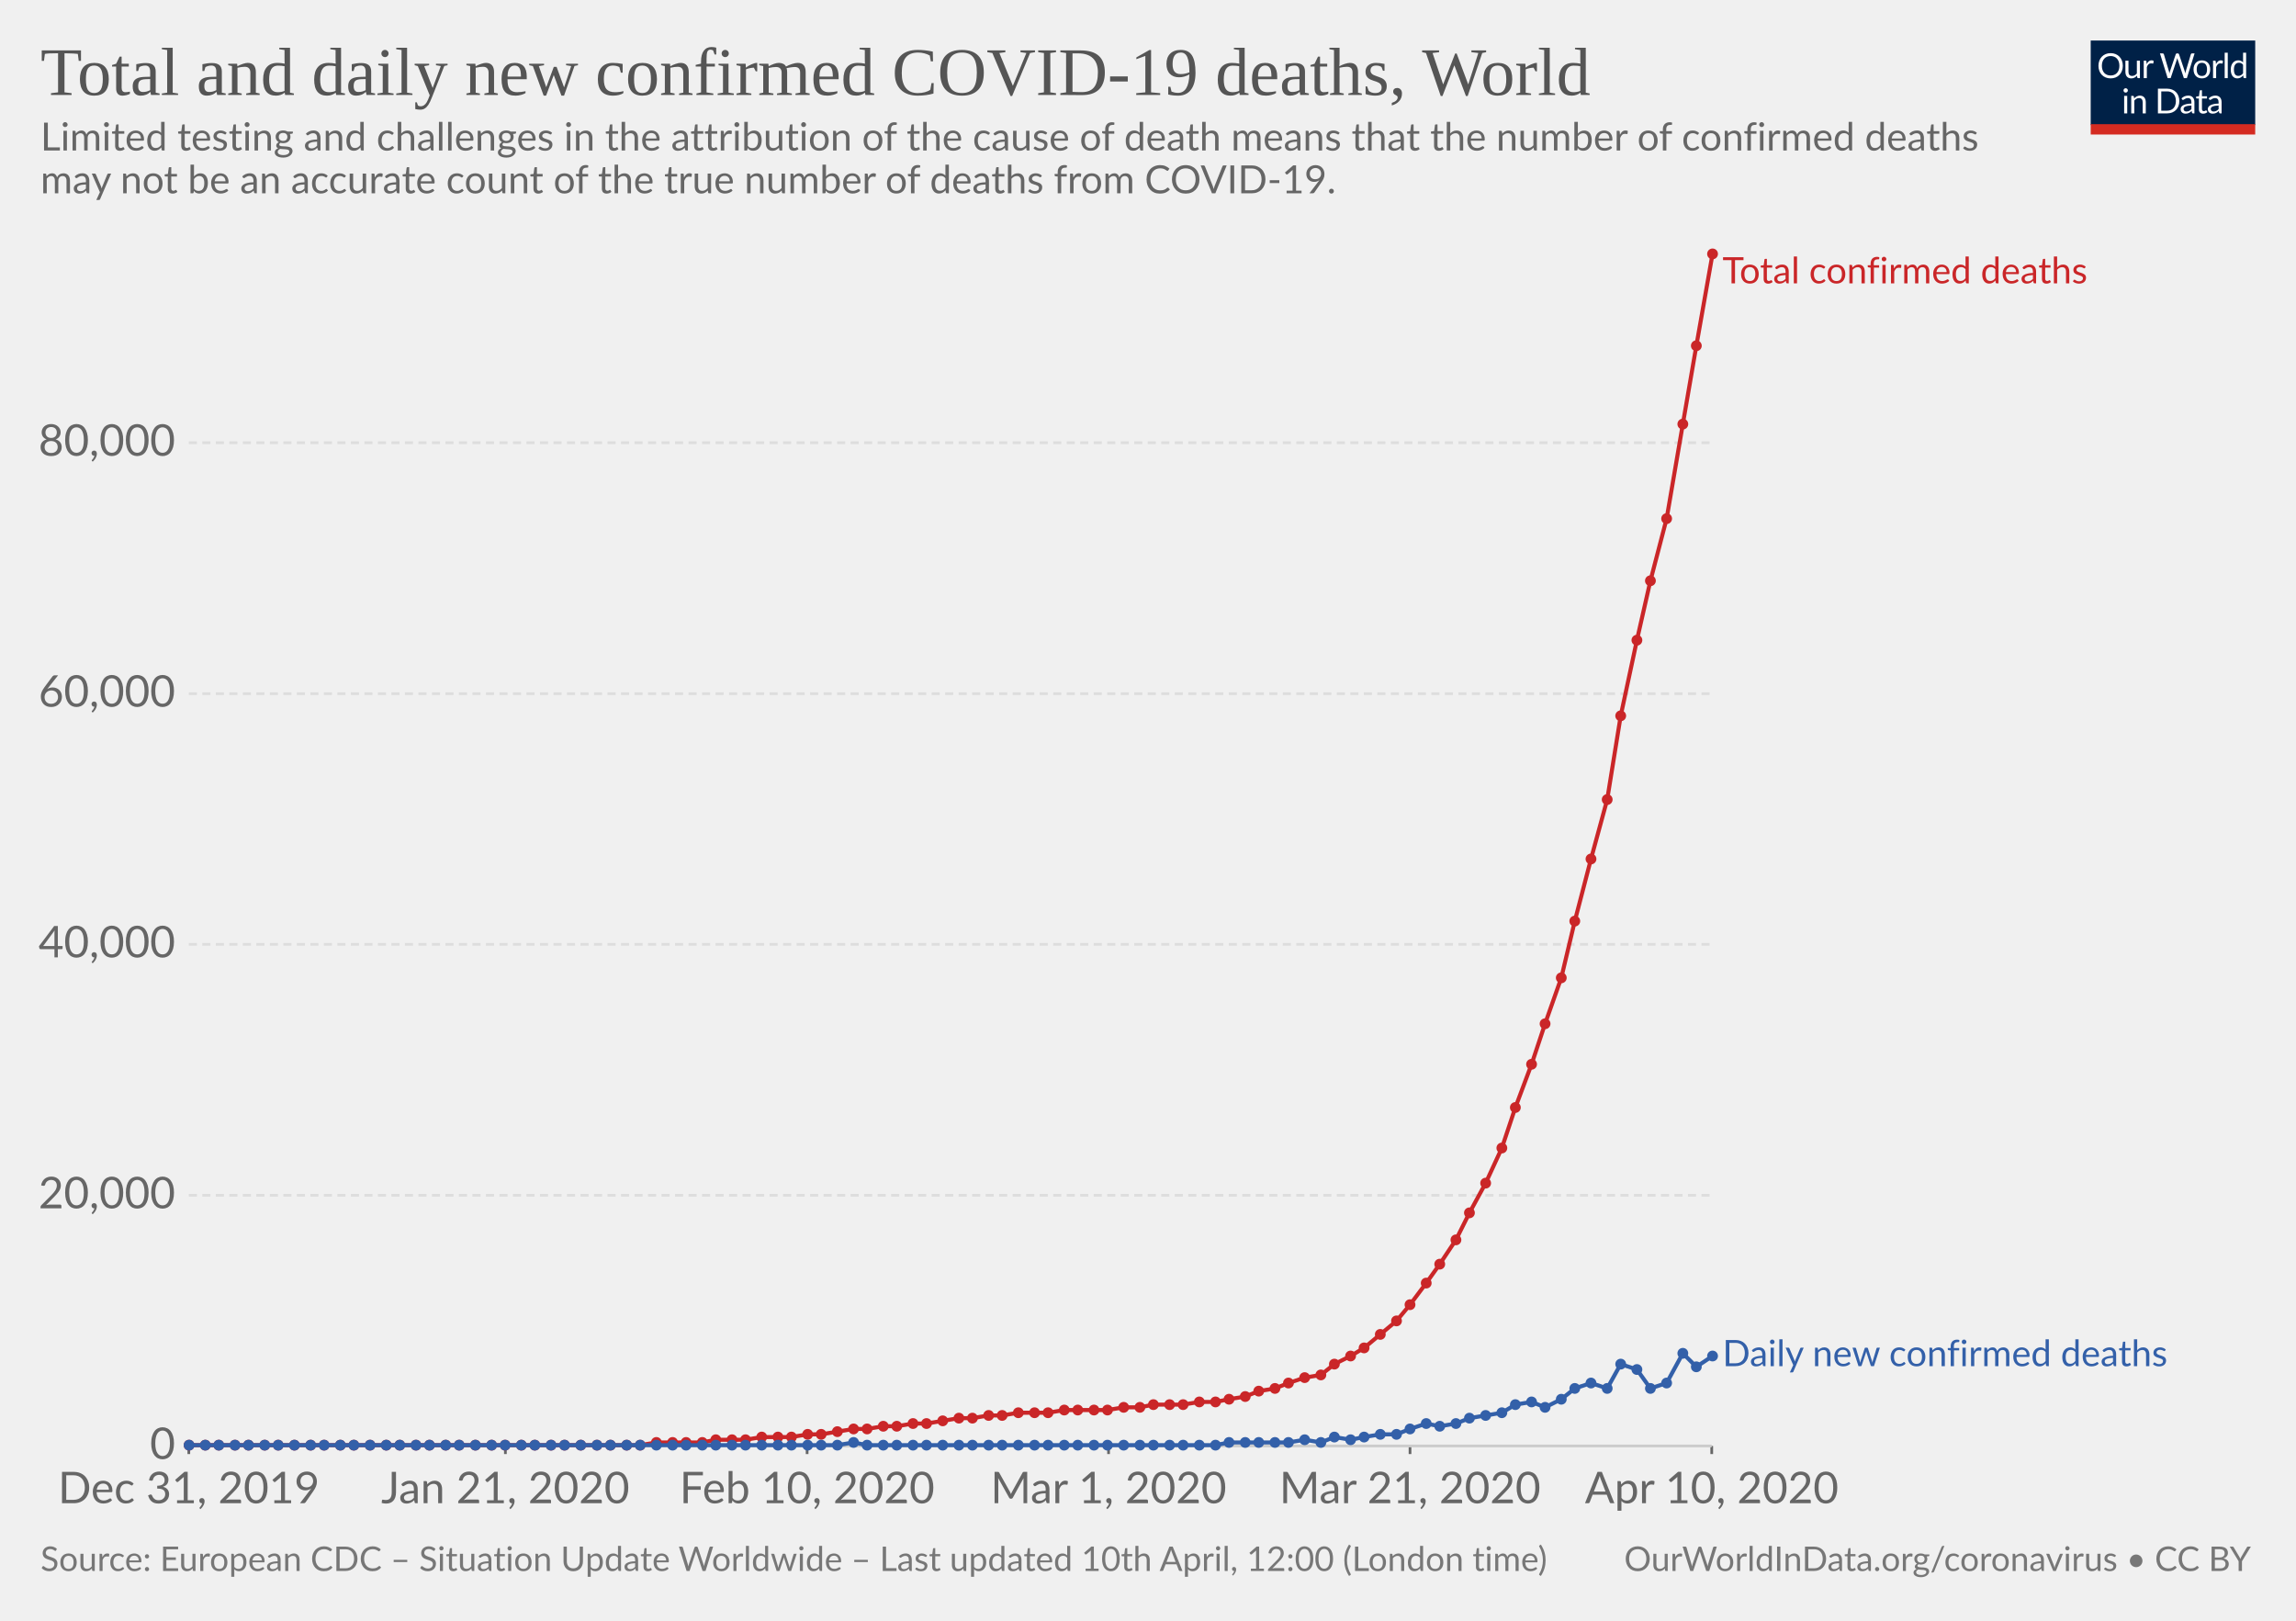
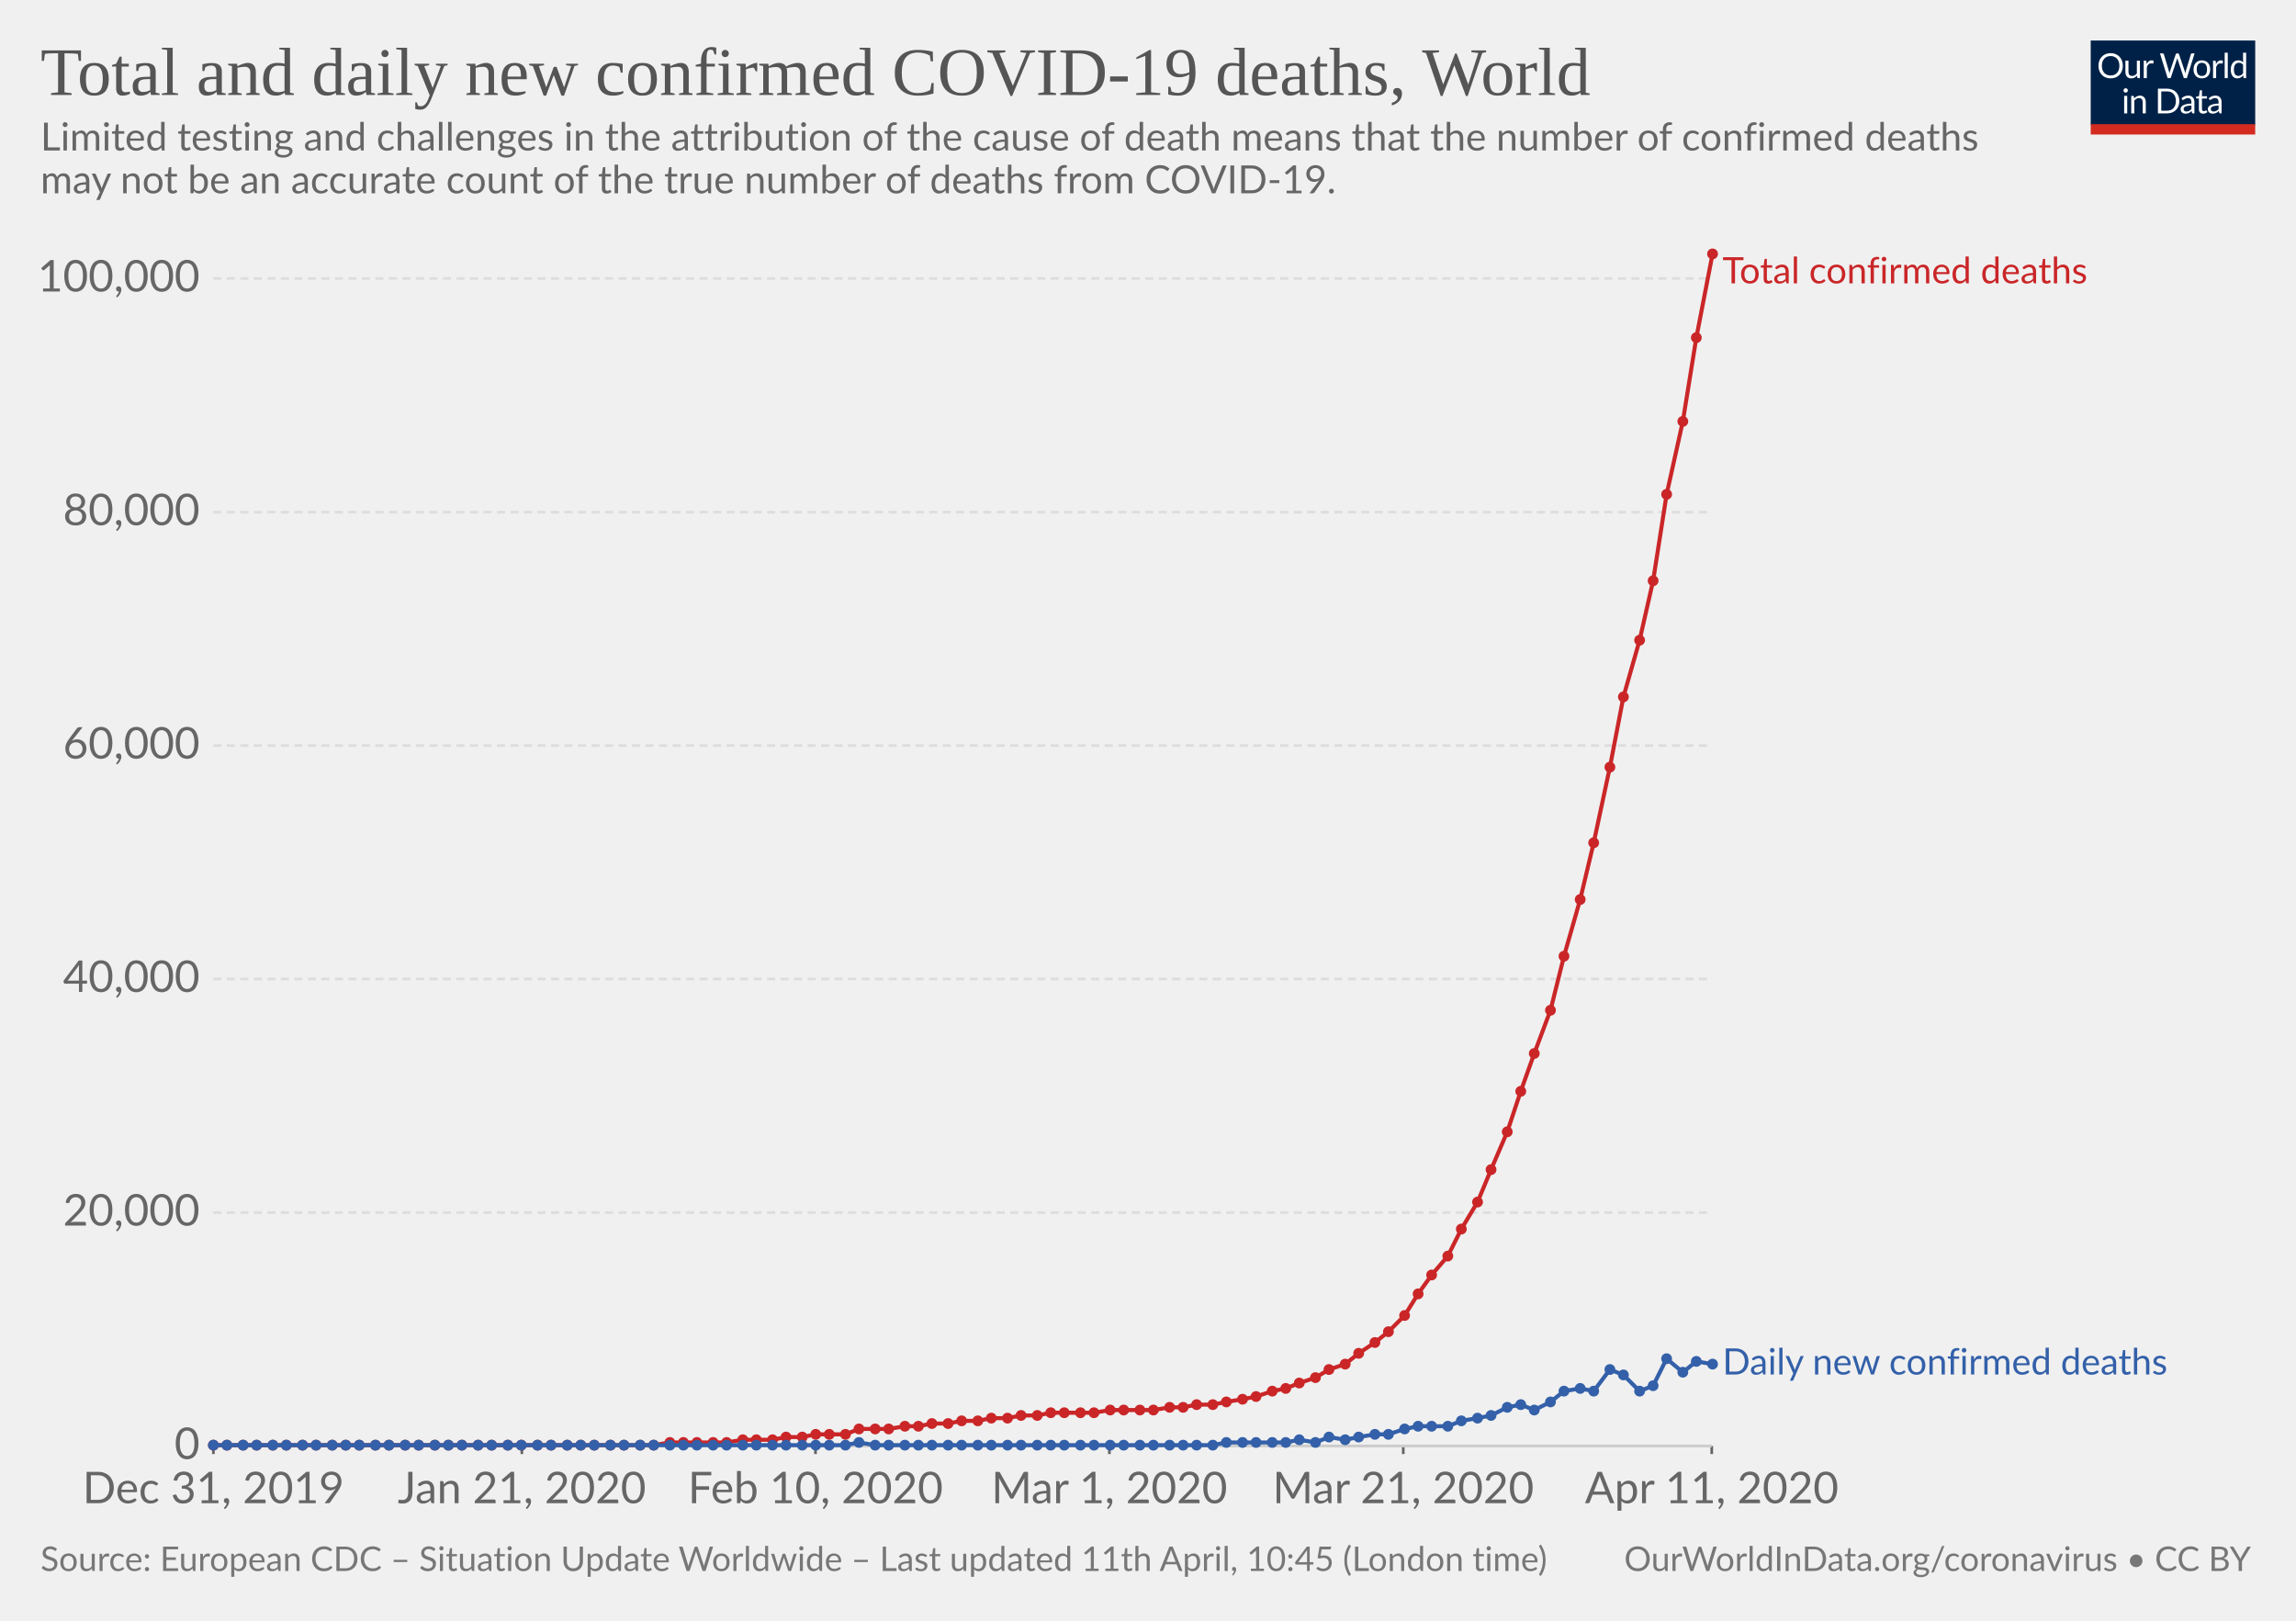
<svg xmlns="http://www.w3.org/2000/svg" version="1.1" style="background-color:#fff;-webkit-font-smoothing:antialiased" width="850" height="600" font-family="Lato,'Helvetica Neue',Helvetica,Arial,sans-serif" font-size="18" text-rendering="optimizeLegibility">
  <g class="HeaderView">
    <g transform="matrix(.29 0 0 .29 774 15)">
      <svg width="210" height="120" viewBox="0 0 210 120" fill="none">
        <g clip-path="url(#clip0)">
          <path d="M0 0h210v107.89H0V0z" fill="#002147" />
          <path d="M40.98 32.25c0 2.36-.38 4.53-1.12 6.51a14.26 14.26 0 01-8.1 8.4c-1.9.78-4.02 1.17-6.34 1.17-2.31 0-4.42-.39-6.33-1.17a14.31 14.31 0 01-8.08-8.4 18.29 18.29 0 01-1.12-6.51c0-2.36.38-4.53 1.12-6.5.75-1.97 1.8-3.67 3.17-5.1 1.37-1.43 3-2.55 4.9-3.34 1.92-.8 4.03-1.19 6.34-1.19 2.32 0 4.43.4 6.34 1.19 1.92.8 3.56 1.9 4.93 3.34a14.87 14.87 0 013.17 5.1 18.1 18.1 0 011.12 6.5zm-4.38 0c0-1.94-.26-3.68-.8-5.22a10.91 10.91 0 00-2.24-3.89 9.68 9.68 0 00-3.52-2.46 11.95 11.95 0 00-4.62-.86c-1.68 0-3.21.28-4.6.86a9.88 9.88 0 00-3.54 2.46 10.91 10.91 0 00-2.24 3.9c-.53 1.53-.8 3.27-.8 5.2 0 1.94.27 3.68.8 5.22a11.17 11.17 0 002.24 3.9 10.01 10.01 0 003.55 2.44c1.38.56 2.9.83 4.6.83 1.7 0 3.24-.27 4.61-.83a9.8 9.8 0 003.52-2.44 11.17 11.17 0 002.25-3.9c.53-1.54.8-3.28.8-5.21zm26.22-6.54V48H60.5c-.56 0-.9-.27-1.05-.81l-.31-2.4a12.45 12.45 0 01-3.26 2.6c-1.2.64-2.58.96-4.13.96-1.22 0-2.3-.2-3.24-.6a6.52 6.52 0 01-2.33-1.7 7.37 7.37 0 01-1.43-2.67c-.3-1.04-.46-2.2-.46-3.45V25.7h3.91v14.22c0 1.68.38 2.99 1.15 3.91.77.93 1.96 1.39 3.54 1.39 1.16 0 2.24-.27 3.23-.82a10.42 10.42 0 002.8-2.28V25.7h3.91zm8.61 4.47a9.94 9.94 0 012.6-3.56 5.64 5.64 0 013.76-1.3c.47 0 .92.05 1.34.15.44.1.83.27 1.17.49L80 28.88c-.09.37-.3.55-.66.55-.2 0-.5-.04-.9-.13a6.21 6.21 0 00-3.24.18c-.54.2-1.03.5-1.47.92-.42.4-.81.9-1.17 1.5-.33.58-.64 1.26-.92 2.02V48h-3.94V25.71h2.25c.42 0 .72.08.88.25.16.16.27.44.33.83l.26 3.39zm61.16-13.7L122.75 48h-3.82l-7.99-24.05a21.95 21.95 0 01-.42-1.58 38.36 38.36 0 01-.44 1.58L102.05 48h-3.83L88.4 16.47h3.54c.38 0 .7.1.95.29.26.2.43.43.5.73l6.52 21.9c.1.4.2.83.28 1.28.1.46.2.94.29 1.46l.3-1.46c.12-.47.25-.9.38-1.27l7.41-21.91c.1-.25.26-.48.51-.69.27-.22.58-.33.95-.33h1.23c.38 0 .69.1.92.29.24.2.41.43.53.73l7.4 21.9a28.4 28.4 0 01.68 2.62 29.52 29.52 0 01.52-2.61l6.54-21.91c.07-.27.23-.5.48-.7.27-.21.58-.32.95-.32h3.32zm9.35 8.88c1.63 0 3.1.27 4.4.82a9.43 9.43 0 015.46 5.94c.5 1.4.74 2.98.74 4.73 0 1.76-.25 3.34-.74 4.75a9.43 9.43 0 01-5.46 5.92c-1.3.52-2.77.79-4.4.79-1.64 0-3.12-.27-4.44-.8a9.42 9.42 0 01-3.35-2.3c-.92-1-1.63-2.2-2.13-3.61-.49-1.41-.73-3-.73-4.75s.24-3.33.73-4.73c.5-1.43 1.2-2.64 2.13-3.63.93-1 2.04-1.77 3.35-2.31 1.32-.55 2.8-.82 4.44-.82zm0 19.89c2.2 0 3.84-.73 4.93-2.2 1.08-1.48 1.63-3.54 1.63-6.18 0-2.66-.55-4.72-1.63-6.2-1.09-1.49-2.73-2.23-4.93-2.23-1.12 0-2.09.2-2.93.57-.82.39-1.5.94-2.06 1.65-.55.72-.96 1.61-1.24 2.67-.26 1.04-.4 2.22-.4 3.54 0 2.64.55 4.7 1.64 6.18 1.1 1.47 2.76 2.2 4.99 2.2zm17.97-15.07a9.94 9.94 0 012.6-3.56 5.64 5.64 0 013.76-1.3c.47 0 .91.05 1.34.15.44.1.83.27 1.16.49l-.28 2.92c-.09.37-.31.55-.66.55-.2 0-.5-.04-.9-.13a6.2 6.2 0 00-3.24.18c-.54.2-1.03.5-1.47.92-.43.4-.82.9-1.17 1.5a13.1 13.1 0 00-.92 2.02V48h-3.94V25.71h2.24c.43 0 .72.08.88.25.17.16.28.44.33.83l.27 3.39zm15.04-14.59V48h-3.92V15.6h3.92zm19.55 15.43a6.22 6.22 0 00-2.38-2.05 6.7 6.7 0 00-2.86-.6c-2.07 0-3.66.75-4.77 2.23-1.12 1.48-1.68 3.6-1.68 6.33 0 1.46.13 2.7.38 3.74a7.29 7.29 0 001.1 2.56 4.35 4.35 0 001.78 1.45c.7.3 1.5.46 2.4.46 1.29 0 2.41-.3 3.36-.88a9.6 9.6 0 002.67-2.49V31.02zm3.91-15.43V48h-2.33c-.56 0-.9-.27-1.06-.81l-.35-2.71a12.13 12.13 0 01-3.25 2.77 8.28 8.28 0 01-4.23 1.06 7.31 7.31 0 01-6.14-2.9c-.73-.96-1.3-2.15-1.69-3.57a18.35 18.35 0 01.07-9.48 11.29 11.29 0 011.89-3.7 8.7 8.7 0 017.06-3.34 7.96 7.96 0 016.12 2.62V15.59h3.91zM46.61 70.71V93H42.7V70.71h3.91zm.84-7c0 .39-.08.75-.24 1.09-.15.32-.35.61-.62.88-.25.25-.55.44-.9.59a2.67 2.67 0 01-2.16 0 2.9 2.9 0 01-1.45-1.47 2.67 2.67 0 010-2.16c.15-.35.35-.65.6-.9.25-.27.53-.47.85-.62a2.67 2.67 0 012.16 0c.35.15.65.35.9.62.27.25.47.55.62.9.16.34.24.7.24 1.08zm7.97 10.24c.49-.54 1-1.04 1.54-1.48a9.85 9.85 0 013.66-1.84 8.96 8.96 0 015.43.35c.94.4 1.72.97 2.33 1.71.63.74 1.11 1.62 1.43 2.67.32 1.04.49 2.19.49 3.45V93h-3.94V78.81c0-1.69-.4-3-1.17-3.92-.76-.93-1.93-1.4-3.5-1.4-1.15 0-2.24.27-3.25.83-1 .56-1.92 1.31-2.77 2.27V93h-3.94V70.71h2.35c.56 0 .9.28 1.04.82l.3 2.42zm57.7 3.3c0 2.36-.37 4.5-1.11 6.44a14.3 14.3 0 01-3.17 4.98c-1.37 1.37-3 2.45-4.93 3.2-1.9.76-4.02 1.13-6.33 1.13H85.8V61.47h11.77c2.31 0 4.42.39 6.33 1.15a13.8 13.8 0 018.1 8.18 17.75 17.75 0 011.12 6.45zm-4.37 0c0-1.94-.26-3.67-.8-5.2a10.94 10.94 0 00-2.23-3.87 9.57 9.57 0 00-3.53-2.42 12.23 12.23 0 00-4.61-.83h-7.5v24.62h7.5c1.7 0 3.24-.28 4.61-.84a9.7 9.7 0 003.53-2.4 10.94 10.94 0 002.24-3.87c.53-1.53.8-3.26.8-5.2zm19.8 5.72c-1.8.06-3.34.2-4.62.44-1.26.22-2.3.51-3.1.88-.8.36-1.37.8-1.74 1.3-.35.5-.53 1.05-.53 1.67 0 .58.1 1.1.3 1.52a3 3 0 00.76 1.05c.34.27.73.46 1.17.6.45.11.94.17 1.45.17a7.28 7.28 0 003.5-.81 11.95 11.95 0 002.82-2.2v-4.62zm-12.65-9.11a12.73 12.73 0 013.98-2.66c1.43-.59 3-.88 4.73-.88 1.25 0 2.36.2 3.33.61a6.81 6.81 0 013.94 4.38c.33 1.04.5 2.19.5 3.43V93h-1.74a1.8 1.8 0 01-.88-.18c-.2-.13-.36-.38-.48-.74l-.44-2.12c-.59.55-1.16 1.03-1.72 1.46a9.48 9.48 0 01-3.74 1.7c-.69.15-1.46.23-2.3.23-.87 0-1.69-.12-2.45-.35a5.34 5.34 0 01-3.34-2.93 6.64 6.64 0 01-.49-2.64c0-.88.25-1.72.73-2.53a6.33 6.33 0 012.35-2.17c1.09-.63 2.5-1.15 4.25-1.54 1.75-.41 3.89-.65 6.42-.7v-1.75c0-1.73-.37-3.03-1.12-3.91-.75-.9-1.84-1.34-3.28-1.34-.97 0-1.78.12-2.44.37-.64.23-1.2.5-1.7.81l-1.23.82c-.33.23-.67.35-1 .35-.27 0-.5-.07-.69-.2a2.1 2.1 0 01-.48-.53l-.7-1.25zm27.67 19.5c-1.76 0-3.12-.5-4.07-1.48-.94-.98-1.41-2.4-1.41-4.25V74h-2.68a.9.9 0 01-.6-.2c-.16-.14-.24-.36-.24-.66v-1.56l3.65-.46.9-6.89c.05-.22.14-.4.29-.52a.88.88 0 01.62-.22H142v7.67h6.44V74h-6.44v13.38c0 .94.22 1.63.68 2.09.45.45 1.04.68 1.76.68a3.21 3.21 0 001.85-.53l.55-.35c.16-.12.3-.18.41-.18.2 0 .4.13.55.38l1.15 1.87a7.45 7.45 0 01-2.44 1.5c-.96.35-1.94.52-2.95.52zm19.68-10.4c-1.8.07-3.34.21-4.62.45-1.26.22-2.3.51-3.1.88-.8.36-1.37.8-1.74 1.3-.35.5-.53 1.05-.53 1.67 0 .58.1 1.1.3 1.52.18.42.44.77.76 1.05.34.27.73.46 1.17.6.45.11.94.17 1.45.17a7.3 7.3 0 003.5-.81 12.04 12.04 0 002.82-2.2v-4.62zm-12.65-9.1a12.72 12.72 0 013.99-2.66c1.42-.59 3-.88 4.72-.88 1.25 0 2.36.2 3.33.61a6.81 6.81 0 013.94 4.38c.33 1.04.5 2.19.5 3.43V93h-1.74a1.8 1.8 0 01-.88-.18c-.2-.13-.36-.38-.48-.74l-.44-2.12c-.59.55-1.16 1.03-1.72 1.46a9.48 9.48 0 01-3.74 1.7c-.69.15-1.46.23-2.3.23-.87 0-1.69-.12-2.45-.35a5.33 5.33 0 01-3.34-2.93 6.62 6.62 0 01-.49-2.64c0-.88.25-1.72.73-2.53a6.33 6.33 0 012.35-2.17c1.09-.63 2.5-1.15 4.25-1.54 1.74-.41 3.89-.65 6.42-.7v-1.75c0-1.73-.37-3.03-1.12-3.91-.75-.9-1.84-1.34-3.28-1.34-.97 0-1.78.12-2.44.37-.64.23-1.2.5-1.7.81-.46.3-.87.57-1.22.82-.34.23-.68.35-1.02.35-.26 0-.49-.07-.68-.2-.19-.14-.35-.32-.48-.53l-.7-1.25z" fill="#fff" />
          <path fill="#D42B21" d="M0 106.79h210V120H0z" />
        </g>
        <defs>
          <clipPath id="clip0">
            <path fill="#fff" d="M0 0h210v120H0z" />
          </clipPath>
        </defs>
      </svg>
    </g>
    <a href="https://ourworldindata.org/grapher/total-daily-covid-deaths" target="_blank" font-family="&quot;Playfair Display&quot;,Georgia,&quot;Times New Roman&quot;,serif">
      <text font-size="25.2" x="15" y="35.2" fill="#555">
        <tspan x="15" y="35.16">Total and daily new confirmed COVID-19 deaths, World</tspan>
      </text>
    </a>
    <text font-size="14.4" x="15" y="55.7" fill="#666">
      <tspan x="15" y="55.72">Limited testing and challenges in the attribution of the cause of death means that the number of confirmed deaths</tspan>
      <tspan x="15" y="71.56">may not be an accurate count of the true number of deaths from COVID-19.</tspan>
    </text>
  </g>
  <g class="LineChart">
    <defs>
      <clipPath id="a">
-         <path d="M59.9 0h830v924.8h-830z" />
+         <path d="M68.97 0h830v924.8h-830z" />
      </clipPath>
    </defs>
    <g class="AxisBoxView">
      <g class="HorizontalAxis">
-         <path stroke="#666" d="M69.9 535.3v3M187.1 535.3v3M298.8 535.3v3M410.4 535.3v3M522 535.3v3M633.7 535.3v3" />
-         <text x="69.9" y="556.5" fill="#666" text-anchor="middle" font-size="16.2">Dec 31, 2019</text>
-         <text x="187.1" y="556.5" fill="#666" text-anchor="middle" font-size="16.2">Jan 21, 2020</text>
-         <text x="298.8" y="556.5" fill="#666" text-anchor="middle" font-size="16.2">Feb 10, 2020</text>
-         <text x="410.4" y="556.5" fill="#666" text-anchor="middle" font-size="16.2">Mar 1, 2020</text>
-         <text x="522" y="556.5" fill="#666" text-anchor="middle" font-size="16.2">Mar 21, 2020</text>
-         <text x="633.7" y="556.5" fill="#666" text-anchor="middle" font-size="16.2">Apr 10, 2020</text>
+         <path stroke="#666" d="M79 535.3v3M193.2 535.3v3M301.9 535.3v3M410.7 535.3v3M519.5 535.3v3M633.7 535.3v3" />
+         <text x="79" y="556.5" fill="#666" text-anchor="middle" font-size="16.2">Dec 31, 2019</text>
+         <text x="193.2" y="556.5" fill="#666" text-anchor="middle" font-size="16.2">Jan 21, 2020</text>
+         <text x="301.9" y="556.5" fill="#666" text-anchor="middle" font-size="16.2">Feb 10, 2020</text>
+         <text x="410.7" y="556.5" fill="#666" text-anchor="middle" font-size="16.2">Mar 1, 2020</text>
+         <text x="519.5" y="556.5" fill="#666" text-anchor="middle" font-size="16.2">Mar 21, 2020</text>
+         <text x="633.7" y="556.5" fill="#666" text-anchor="middle" font-size="16.2">Apr 11, 2020</text>
      </g>
      <g class="VerticalAxis" fill="#666" dominant-baseline="middle" text-anchor="end" font-size="16.2">
-         <text x="64.9" y="535.3">0</text>
-         <text x="64.9" y="442.5">20,000</text>
-         <text x="64.9" y="349.6">40,000</text>
-         <text x="64.9" y="256.8">60,000</text>
-         <text x="64.9" y="163.9">80,000</text>
+         <text x="73.97" y="535.3">0</text>
+         <text x="73.97" y="448.9">20,000</text>
+         <text x="73.97" y="362.4">40,000</text>
+         <text x="73.97" y="276">60,000</text>
+         <text x="73.97" y="189.6">80,000</text>
+         <text x="73.97" y="103.1">100,000</text>
      </g>
      <g class="AxisGridLines">
-         <path stroke="#ccc" d="M69.9 535.3h563.78" />
-         <path stroke="#ddd" stroke-dasharray="3,2" d="M69.9 442.5h563.78M69.9 349.6h563.78M69.9 256.8h563.78M69.9 163.9h563.78" />
+         <path stroke="#ccc" d="M78.97 535.3h554.71" />
+         <path stroke="#ddd" stroke-dasharray="3,2" d="M78.97 448.9h554.71M78.97 362.4h554.71M78.97 276h554.71M78.97 189.6h554.71M78.97 103.1h554.71" />
      </g>
    </g>
    <g clip-path="url(#a)">
      <g class="HeightedLegend" cursor="default">
        <g class="legendMark">
          <text font-size="13.5" x="637.7" y="104.9" fill="#ca2628">
            <tspan x="637.68" y="104.9">Total confirmed deaths</tspan>
          </text>
        </g>
        <g class="legendMark">
-           <text font-size="13.5" x="637.7" y="505.8" fill="#3360a9">
-             <tspan x="637.68" y="505.75">Daily new confirmed deaths</tspan>
+           <text font-size="13.5" x="637.7" y="508.9" fill="#3360a9">
+             <tspan x="637.68" y="508.85">Daily new confirmed deaths</tspan>
          </text>
        </g>
      </g>
      <g class="Lines">
        <g class="key-World_0">
-           <path stroke="#ca2628" stroke-linecap="round" d="M70 535h167l6-1h17l5-1h11l6-1h11l6-1h5l6-1 6-1h5l6-1h5l6-1h5l6-1 6-1h5l6-1h5l6-1h11l6-1h16l6-1h6l5-1h11l6-1h6l5-1 6-1 5-2 6-1 5-2 6-2 6-1 5-4 6-3 5-3 6-5 6-5 5-6 6-8 5-7 6-9 5-10 6-11 6-13 5-15 6-16 5-15 6-17 5-21 6-23 6-22 5-31 6-28 5-22 6-23 6-35 5-29 6-34" fill="none" stroke-width="1.5" />
+           <path stroke="#ca2628" stroke-linecap="round" d="M79 535h163l6-1h21l6-1h11l5-1h6l5-1h11l5-2h11l6-1h5l5-1h6l5-1h6l5-1h6l5-1h6l5-1h16l6-1h16l6-1h5l5-1h6l5-1 6-1 5-1 6-2 5-1 5-2 6-2 5-3 6-2 5-4 6-4 5-4 6-6 5-8 5-7 6-7 5-10 6-10 5-12 6-14 5-15 5-14 6-16 5-20 6-21 5-21 6-28 5-26 6-21 5-22 5-32 6-27 5-31 6-31" fill="none" stroke-width="1.5" />
          <g fill="#ca2628">
-             <circle cx="70" cy="535" r="2" />
-             <circle cx="76" cy="535" r="2" />
-             <circle cx="81" cy="535" r="2" />
-             <circle cx="87" cy="535" r="2" />
-             <circle cx="92" cy="535" r="2" />
-             <circle cx="98" cy="535" r="2" />
-             <circle cx="103" cy="535" r="2" />
-             <circle cx="109" cy="535" r="2" />
-             <circle cx="115" cy="535" r="2" />
-             <circle cx="120" cy="535" r="2" />
-             <circle cx="126" cy="535" r="2" />
-             <circle cx="131" cy="535" r="2" />
-             <circle cx="137" cy="535" r="2" />
-             <circle cx="143" cy="535" r="2" />
-             <circle cx="148" cy="535" r="2" />
-             <circle cx="154" cy="535" r="2" />
-             <circle cx="159" cy="535" r="2" />
-             <circle cx="165" cy="535" r="2" />
-             <circle cx="170" cy="535" r="2" />
-             <circle cx="176" cy="535" r="2" />
+             <circle cx="79" cy="535" r="2" />
+             <circle cx="84" cy="535" r="2" />
+             <circle cx="90" cy="535" r="2" />
+             <circle cx="95" cy="535" r="2" />
+             <circle cx="101" cy="535" r="2" />
+             <circle cx="106" cy="535" r="2" />
+             <circle cx="112" cy="535" r="2" />
+             <circle cx="117" cy="535" r="2" />
+             <circle cx="123" cy="535" r="2" />
+             <circle cx="128" cy="535" r="2" />
+             <circle cx="133" cy="535" r="2" />
+             <circle cx="139" cy="535" r="2" />
+             <circle cx="144" cy="535" r="2" />
+             <circle cx="150" cy="535" r="2" />
+             <circle cx="155" cy="535" r="2" />
+             <circle cx="161" cy="535" r="2" />
+             <circle cx="166" cy="535" r="2" />
+             <circle cx="171" cy="535" r="2" />
+             <circle cx="177" cy="535" r="2" />
            <circle cx="182" cy="535" r="2" />
-             <circle cx="187" cy="535" r="2" />
+             <circle cx="188" cy="535" r="2" />
            <circle cx="193" cy="535" r="2" />
-             <circle cx="198" cy="535" r="2" />
+             <circle cx="199" cy="535" r="2" />
            <circle cx="204" cy="535" r="2" />
-             <circle cx="209" cy="535" r="2" />
+             <circle cx="210" cy="535" r="2" />
            <circle cx="215" cy="535" r="2" />
-             <circle cx="221" cy="535" r="2" />
+             <circle cx="220" cy="535" r="2" />
            <circle cx="226" cy="535" r="2" />
-             <circle cx="232" cy="535" r="2" />
+             <circle cx="231" cy="535" r="2" />
            <circle cx="237" cy="535" r="2" />
-             <circle cx="243" cy="534" r="2" />
-             <circle cx="249" cy="534" r="2" />
-             <circle cx="254" cy="534" r="2" />
-             <circle cx="260" cy="534" r="2" />
-             <circle cx="265" cy="533" r="2" />
-             <circle cx="271" cy="533" r="2" />
-             <circle cx="276" cy="533" r="2" />
-             <circle cx="282" cy="532" r="2" />
-             <circle cx="288" cy="532" r="2" />
-             <circle cx="293" cy="532" r="2" />
-             <circle cx="299" cy="531" r="2" />
-             <circle cx="304" cy="531" r="2" />
-             <circle cx="310" cy="530" r="2" />
-             <circle cx="316" cy="529" r="2" />
-             <circle cx="321" cy="529" r="2" />
-             <circle cx="327" cy="528" r="2" />
-             <circle cx="332" cy="528" r="2" />
-             <circle cx="338" cy="527" r="2" />
-             <circle cx="343" cy="527" r="2" />
-             <circle cx="349" cy="526" r="2" />
-             <circle cx="355" cy="525" r="2" />
-             <circle cx="360" cy="525" r="2" />
-             <circle cx="366" cy="524" r="2" />
-             <circle cx="371" cy="524" r="2" />
-             <circle cx="377" cy="523" r="2" />
-             <circle cx="383" cy="523" r="2" />
-             <circle cx="388" cy="523" r="2" />
-             <circle cx="394" cy="522" r="2" />
-             <circle cx="399" cy="522" r="2" />
-             <circle cx="405" cy="522" r="2" />
-             <circle cx="410" cy="522" r="2" />
-             <circle cx="416" cy="521" r="2" />
-             <circle cx="422" cy="521" r="2" />
-             <circle cx="427" cy="520" r="2" />
-             <circle cx="433" cy="520" r="2" />
-             <circle cx="438" cy="520" r="2" />
-             <circle cx="444" cy="519" r="2" />
-             <circle cx="450" cy="519" r="2" />
-             <circle cx="455" cy="518" r="2" />
-             <circle cx="461" cy="517" r="2" />
-             <circle cx="466" cy="515" r="2" />
-             <circle cx="472" cy="514" r="2" />
-             <circle cx="477" cy="512" r="2" />
-             <circle cx="483" cy="510" r="2" />
-             <circle cx="489" cy="509" r="2" />
-             <circle cx="494" cy="505" r="2" />
-             <circle cx="500" cy="502" r="2" />
-             <circle cx="505" cy="499" r="2" />
-             <circle cx="511" cy="494" r="2" />
-             <circle cx="517" cy="489" r="2" />
-             <circle cx="522" cy="483" r="2" />
-             <circle cx="528" cy="475" r="2" />
-             <circle cx="533" cy="468" r="2" />
-             <circle cx="539" cy="459" r="2" />
-             <circle cx="544" cy="449" r="2" />
-             <circle cx="550" cy="438" r="2" />
-             <circle cx="556" cy="425" r="2" />
-             <circle cx="561" cy="410" r="2" />
-             <circle cx="567" cy="394" r="2" />
-             <circle cx="572" cy="379" r="2" />
-             <circle cx="578" cy="362" r="2" />
-             <circle cx="583" cy="341" r="2" />
-             <circle cx="589" cy="318" r="2" />
-             <circle cx="595" cy="296" r="2" />
-             <circle cx="600" cy="265" r="2" />
-             <circle cx="606" cy="237" r="2" />
-             <circle cx="611" cy="215" r="2" />
-             <circle cx="617" cy="192" r="2" />
-             <circle cx="623" cy="157" r="2" />
-             <circle cx="628" cy="128" r="2" />
+             <circle cx="242" cy="535" r="2" />
+             <circle cx="248" cy="534" r="2" />
+             <circle cx="253" cy="534" r="2" />
+             <circle cx="258" cy="534" r="2" />
+             <circle cx="264" cy="534" r="2" />
+             <circle cx="269" cy="534" r="2" />
+             <circle cx="275" cy="533" r="2" />
+             <circle cx="280" cy="533" r="2" />
+             <circle cx="286" cy="533" r="2" />
+             <circle cx="291" cy="532" r="2" />
+             <circle cx="297" cy="532" r="2" />
+             <circle cx="302" cy="531" r="2" />
+             <circle cx="307" cy="531" r="2" />
+             <circle cx="313" cy="531" r="2" />
+             <circle cx="318" cy="529" r="2" />
+             <circle cx="324" cy="529" r="2" />
+             <circle cx="329" cy="529" r="2" />
+             <circle cx="335" cy="528" r="2" />
+             <circle cx="340" cy="528" r="2" />
+             <circle cx="345" cy="527" r="2" />
+             <circle cx="351" cy="527" r="2" />
+             <circle cx="356" cy="526" r="2" />
+             <circle cx="362" cy="526" r="2" />
+             <circle cx="367" cy="525" r="2" />
+             <circle cx="373" cy="525" r="2" />
+             <circle cx="378" cy="524" r="2" />
+             <circle cx="384" cy="524" r="2" />
+             <circle cx="389" cy="523" r="2" />
+             <circle cx="394" cy="523" r="2" />
+             <circle cx="400" cy="523" r="2" />
+             <circle cx="405" cy="523" r="2" />
+             <circle cx="411" cy="522" r="2" />
+             <circle cx="416" cy="522" r="2" />
+             <circle cx="422" cy="522" r="2" />
+             <circle cx="427" cy="522" r="2" />
+             <circle cx="433" cy="521" r="2" />
+             <circle cx="438" cy="521" r="2" />
+             <circle cx="443" cy="520" r="2" />
+             <circle cx="449" cy="520" r="2" />
+             <circle cx="454" cy="519" r="2" />
+             <circle cx="460" cy="518" r="2" />
+             <circle cx="465" cy="517" r="2" />
+             <circle cx="471" cy="515" r="2" />
+             <circle cx="476" cy="514" r="2" />
+             <circle cx="481" cy="512" r="2" />
+             <circle cx="487" cy="510" r="2" />
+             <circle cx="492" cy="507" r="2" />
+             <circle cx="498" cy="505" r="2" />
+             <circle cx="503" cy="501" r="2" />
+             <circle cx="509" cy="497" r="2" />
+             <circle cx="514" cy="493" r="2" />
+             <circle cx="520" cy="487" r="2" />
+             <circle cx="525" cy="479" r="2" />
+             <circle cx="530" cy="472" r="2" />
+             <circle cx="536" cy="465" r="2" />
+             <circle cx="541" cy="455" r="2" />
+             <circle cx="547" cy="445" r="2" />
+             <circle cx="552" cy="433" r="2" />
+             <circle cx="558" cy="419" r="2" />
+             <circle cx="563" cy="404" r="2" />
+             <circle cx="568" cy="390" r="2" />
+             <circle cx="574" cy="374" r="2" />
+             <circle cx="579" cy="354" r="2" />
+             <circle cx="585" cy="333" r="2" />
+             <circle cx="590" cy="312" r="2" />
+             <circle cx="596" cy="284" r="2" />
+             <circle cx="601" cy="258" r="2" />
+             <circle cx="607" cy="237" r="2" />
+             <circle cx="612" cy="215" r="2" />
+             <circle cx="617" cy="183" r="2" />
+             <circle cx="623" cy="156" r="2" />
+             <circle cx="628" cy="125" r="2" />
            <circle cx="634" cy="94" r="2" />
          </g>
        </g>
        <g class="key-World_1">
-           <path stroke="#3360a9" stroke-linecap="round" d="M70 535h240l6-1 5 1h129l5-1h22l6-1 6 1 5-2 6 1 5-1 6-1h6l5-2 6-2 5 1 6-1 5-2 6-1 6-1 5-3 6-1 5 2 6-3 5-4 6-2 6 2 5-9 6 2 5 7 6-2 6-11 5 5 6-4" fill="none" stroke-width="1.5" />
+           <path stroke="#3360a9" stroke-linecap="round" d="M79 535h234l5-1 6 1h125l5-1h22l5-1 6 1 5-2 6 1 5-1 6-1h5l6-2 5-1h11l5-2 6-1 5-1 6-3 5-1 5 2 6-3 5-4 6-1 5 1 6-8 5 2 6 6 5-2 5-10 6 5 5-4 6 1" fill="none" stroke-width="1.5" />
          <g fill="#3360a9">
-             <circle cx="70" cy="535" r="2" />
-             <circle cx="76" cy="535" r="2" />
-             <circle cx="81" cy="535" r="2" />
-             <circle cx="87" cy="535" r="2" />
-             <circle cx="92" cy="535" r="2" />
-             <circle cx="98" cy="535" r="2" />
-             <circle cx="103" cy="535" r="2" />
-             <circle cx="109" cy="535" r="2" />
-             <circle cx="115" cy="535" r="2" />
-             <circle cx="120" cy="535" r="2" />
-             <circle cx="126" cy="535" r="2" />
-             <circle cx="131" cy="535" r="2" />
-             <circle cx="137" cy="535" r="2" />
-             <circle cx="143" cy="535" r="2" />
-             <circle cx="148" cy="535" r="2" />
-             <circle cx="154" cy="535" r="2" />
-             <circle cx="159" cy="535" r="2" />
-             <circle cx="165" cy="535" r="2" />
-             <circle cx="170" cy="535" r="2" />
-             <circle cx="176" cy="535" r="2" />
+             <circle cx="79" cy="535" r="2" />
+             <circle cx="84" cy="535" r="2" />
+             <circle cx="90" cy="535" r="2" />
+             <circle cx="95" cy="535" r="2" />
+             <circle cx="101" cy="535" r="2" />
+             <circle cx="106" cy="535" r="2" />
+             <circle cx="112" cy="535" r="2" />
+             <circle cx="117" cy="535" r="2" />
+             <circle cx="123" cy="535" r="2" />
+             <circle cx="128" cy="535" r="2" />
+             <circle cx="133" cy="535" r="2" />
+             <circle cx="139" cy="535" r="2" />
+             <circle cx="144" cy="535" r="2" />
+             <circle cx="150" cy="535" r="2" />
+             <circle cx="155" cy="535" r="2" />
+             <circle cx="161" cy="535" r="2" />
+             <circle cx="166" cy="535" r="2" />
+             <circle cx="171" cy="535" r="2" />
+             <circle cx="177" cy="535" r="2" />
            <circle cx="182" cy="535" r="2" />
-             <circle cx="187" cy="535" r="2" />
+             <circle cx="188" cy="535" r="2" />
            <circle cx="193" cy="535" r="2" />
-             <circle cx="198" cy="535" r="2" />
+             <circle cx="199" cy="535" r="2" />
            <circle cx="204" cy="535" r="2" />
-             <circle cx="209" cy="535" r="2" />
+             <circle cx="210" cy="535" r="2" />
            <circle cx="215" cy="535" r="2" />
-             <circle cx="221" cy="535" r="2" />
+             <circle cx="220" cy="535" r="2" />
            <circle cx="226" cy="535" r="2" />
-             <circle cx="232" cy="535" r="2" />
+             <circle cx="231" cy="535" r="2" />
            <circle cx="237" cy="535" r="2" />
-             <circle cx="243" cy="535" r="2" />
-             <circle cx="249" cy="535" r="2" />
-             <circle cx="254" cy="535" r="2" />
-             <circle cx="260" cy="535" r="2" />
-             <circle cx="265" cy="535" r="2" />
-             <circle cx="271" cy="535" r="2" />
-             <circle cx="276" cy="535" r="2" />
-             <circle cx="282" cy="535" r="2" />
-             <circle cx="288" cy="535" r="2" />
-             <circle cx="293" cy="535" r="2" />
-             <circle cx="299" cy="535" r="2" />
-             <circle cx="304" cy="535" r="2" />
-             <circle cx="310" cy="535" r="2" />
-             <circle cx="316" cy="534" r="2" />
-             <circle cx="321" cy="535" r="2" />
-             <circle cx="327" cy="535" r="2" />
-             <circle cx="332" cy="535" r="2" />
-             <circle cx="338" cy="535" r="2" />
-             <circle cx="343" cy="535" r="2" />
-             <circle cx="349" cy="535" r="2" />
-             <circle cx="355" cy="535" r="2" />
-             <circle cx="360" cy="535" r="2" />
-             <circle cx="366" cy="535" r="2" />
-             <circle cx="371" cy="535" r="2" />
-             <circle cx="377" cy="535" r="2" />
-             <circle cx="383" cy="535" r="2" />
-             <circle cx="388" cy="535" r="2" />
+             <circle cx="242" cy="535" r="2" />
+             <circle cx="248" cy="535" r="2" />
+             <circle cx="253" cy="535" r="2" />
+             <circle cx="258" cy="535" r="2" />
+             <circle cx="264" cy="535" r="2" />
+             <circle cx="269" cy="535" r="2" />
+             <circle cx="275" cy="535" r="2" />
+             <circle cx="280" cy="535" r="2" />
+             <circle cx="286" cy="535" r="2" />
+             <circle cx="291" cy="535" r="2" />
+             <circle cx="297" cy="535" r="2" />
+             <circle cx="302" cy="535" r="2" />
+             <circle cx="307" cy="535" r="2" />
+             <circle cx="313" cy="535" r="2" />
+             <circle cx="318" cy="534" r="2" />
+             <circle cx="324" cy="535" r="2" />
+             <circle cx="329" cy="535" r="2" />
+             <circle cx="335" cy="535" r="2" />
+             <circle cx="340" cy="535" r="2" />
+             <circle cx="345" cy="535" r="2" />
+             <circle cx="351" cy="535" r="2" />
+             <circle cx="356" cy="535" r="2" />
+             <circle cx="362" cy="535" r="2" />
+             <circle cx="367" cy="535" r="2" />
+             <circle cx="373" cy="535" r="2" />
+             <circle cx="378" cy="535" r="2" />
+             <circle cx="384" cy="535" r="2" />
+             <circle cx="389" cy="535" r="2" />
            <circle cx="394" cy="535" r="2" />
-             <circle cx="399" cy="535" r="2" />
+             <circle cx="400" cy="535" r="2" />
            <circle cx="405" cy="535" r="2" />
-             <circle cx="410" cy="535" r="2" />
+             <circle cx="411" cy="535" r="2" />
            <circle cx="416" cy="535" r="2" />
            <circle cx="422" cy="535" r="2" />
            <circle cx="427" cy="535" r="2" />
            <circle cx="433" cy="535" r="2" />
            <circle cx="438" cy="535" r="2" />
-             <circle cx="444" cy="535" r="2" />
-             <circle cx="450" cy="535" r="2" />
-             <circle cx="455" cy="534" r="2" />
-             <circle cx="461" cy="534" r="2" />
-             <circle cx="466" cy="534" r="2" />
-             <circle cx="472" cy="534" r="2" />
-             <circle cx="477" cy="534" r="2" />
-             <circle cx="483" cy="533" r="2" />
-             <circle cx="489" cy="534" r="2" />
-             <circle cx="494" cy="532" r="2" />
-             <circle cx="500" cy="533" r="2" />
-             <circle cx="505" cy="532" r="2" />
-             <circle cx="511" cy="531" r="2" />
-             <circle cx="517" cy="531" r="2" />
-             <circle cx="522" cy="529" r="2" />
-             <circle cx="528" cy="527" r="2" />
-             <circle cx="533" cy="528" r="2" />
-             <circle cx="539" cy="527" r="2" />
-             <circle cx="544" cy="525" r="2" />
-             <circle cx="550" cy="524" r="2" />
-             <circle cx="556" cy="523" r="2" />
-             <circle cx="561" cy="520" r="2" />
-             <circle cx="567" cy="519" r="2" />
-             <circle cx="572" cy="521" r="2" />
-             <circle cx="578" cy="518" r="2" />
-             <circle cx="583" cy="514" r="2" />
-             <circle cx="589" cy="512" r="2" />
-             <circle cx="595" cy="514" r="2" />
-             <circle cx="600" cy="505" r="2" />
-             <circle cx="606" cy="507" r="2" />
-             <circle cx="611" cy="514" r="2" />
-             <circle cx="617" cy="512" r="2" />
-             <circle cx="623" cy="501" r="2" />
-             <circle cx="628" cy="506" r="2" />
-             <circle cx="634" cy="502" r="2" />
+             <circle cx="443" cy="535" r="2" />
+             <circle cx="449" cy="535" r="2" />
+             <circle cx="454" cy="534" r="2" />
+             <circle cx="460" cy="534" r="2" />
+             <circle cx="465" cy="534" r="2" />
+             <circle cx="471" cy="534" r="2" />
+             <circle cx="476" cy="534" r="2" />
+             <circle cx="481" cy="533" r="2" />
+             <circle cx="487" cy="534" r="2" />
+             <circle cx="492" cy="532" r="2" />
+             <circle cx="498" cy="533" r="2" />
+             <circle cx="503" cy="532" r="2" />
+             <circle cx="509" cy="531" r="2" />
+             <circle cx="514" cy="531" r="2" />
+             <circle cx="520" cy="529" r="2" />
+             <circle cx="525" cy="528" r="2" />
+             <circle cx="530" cy="528" r="2" />
+             <circle cx="536" cy="528" r="2" />
+             <circle cx="541" cy="526" r="2" />
+             <circle cx="547" cy="525" r="2" />
+             <circle cx="552" cy="524" r="2" />
+             <circle cx="558" cy="521" r="2" />
+             <circle cx="563" cy="520" r="2" />
+             <circle cx="568" cy="522" r="2" />
+             <circle cx="574" cy="519" r="2" />
+             <circle cx="579" cy="515" r="2" />
+             <circle cx="585" cy="514" r="2" />
+             <circle cx="590" cy="515" r="2" />
+             <circle cx="596" cy="507" r="2" />
+             <circle cx="601" cy="509" r="2" />
+             <circle cx="607" cy="515" r="2" />
+             <circle cx="612" cy="513" r="2" />
+             <circle cx="617" cy="503" r="2" />
+             <circle cx="623" cy="508" r="2" />
+             <circle cx="628" cy="504" r="2" />
+             <circle cx="634" cy="505" r="2" />
          </g>
        </g>
      </g>
    </g>
  </g>
  <g class="SourcesFooter" fill="#777">
    <g class="clickable" fill="#777">
      <text font-size="12.6" x="15" y="581.6">
-         <tspan x="15" y="581.58">Source: European CDC – Situation Update Worldwide – Last updated 10th April, 12:00 (London time)</tspan>
+         <tspan x="15" y="581.58">Source: European CDC – Situation Update Worldwide – Last updated 11th April, 10:45 (London time)</tspan>
      </text>
    </g>
    <text font-size="12.6" x="601.3" y="581.6">
      <tspan x="601.27" y="581.58">
        <a target="_blank" href="https://ourworldindata.org/coronavirus" fill="#777">OurWorldInData.org/coronavirus</a> • <a class="cclogo" href="http://creativecommons.org/licenses/by/4.0/deed.en_US" target="_blank" fill="#777">CC BY</a>
      </tspan>
    </text>
  </g>
</svg>
